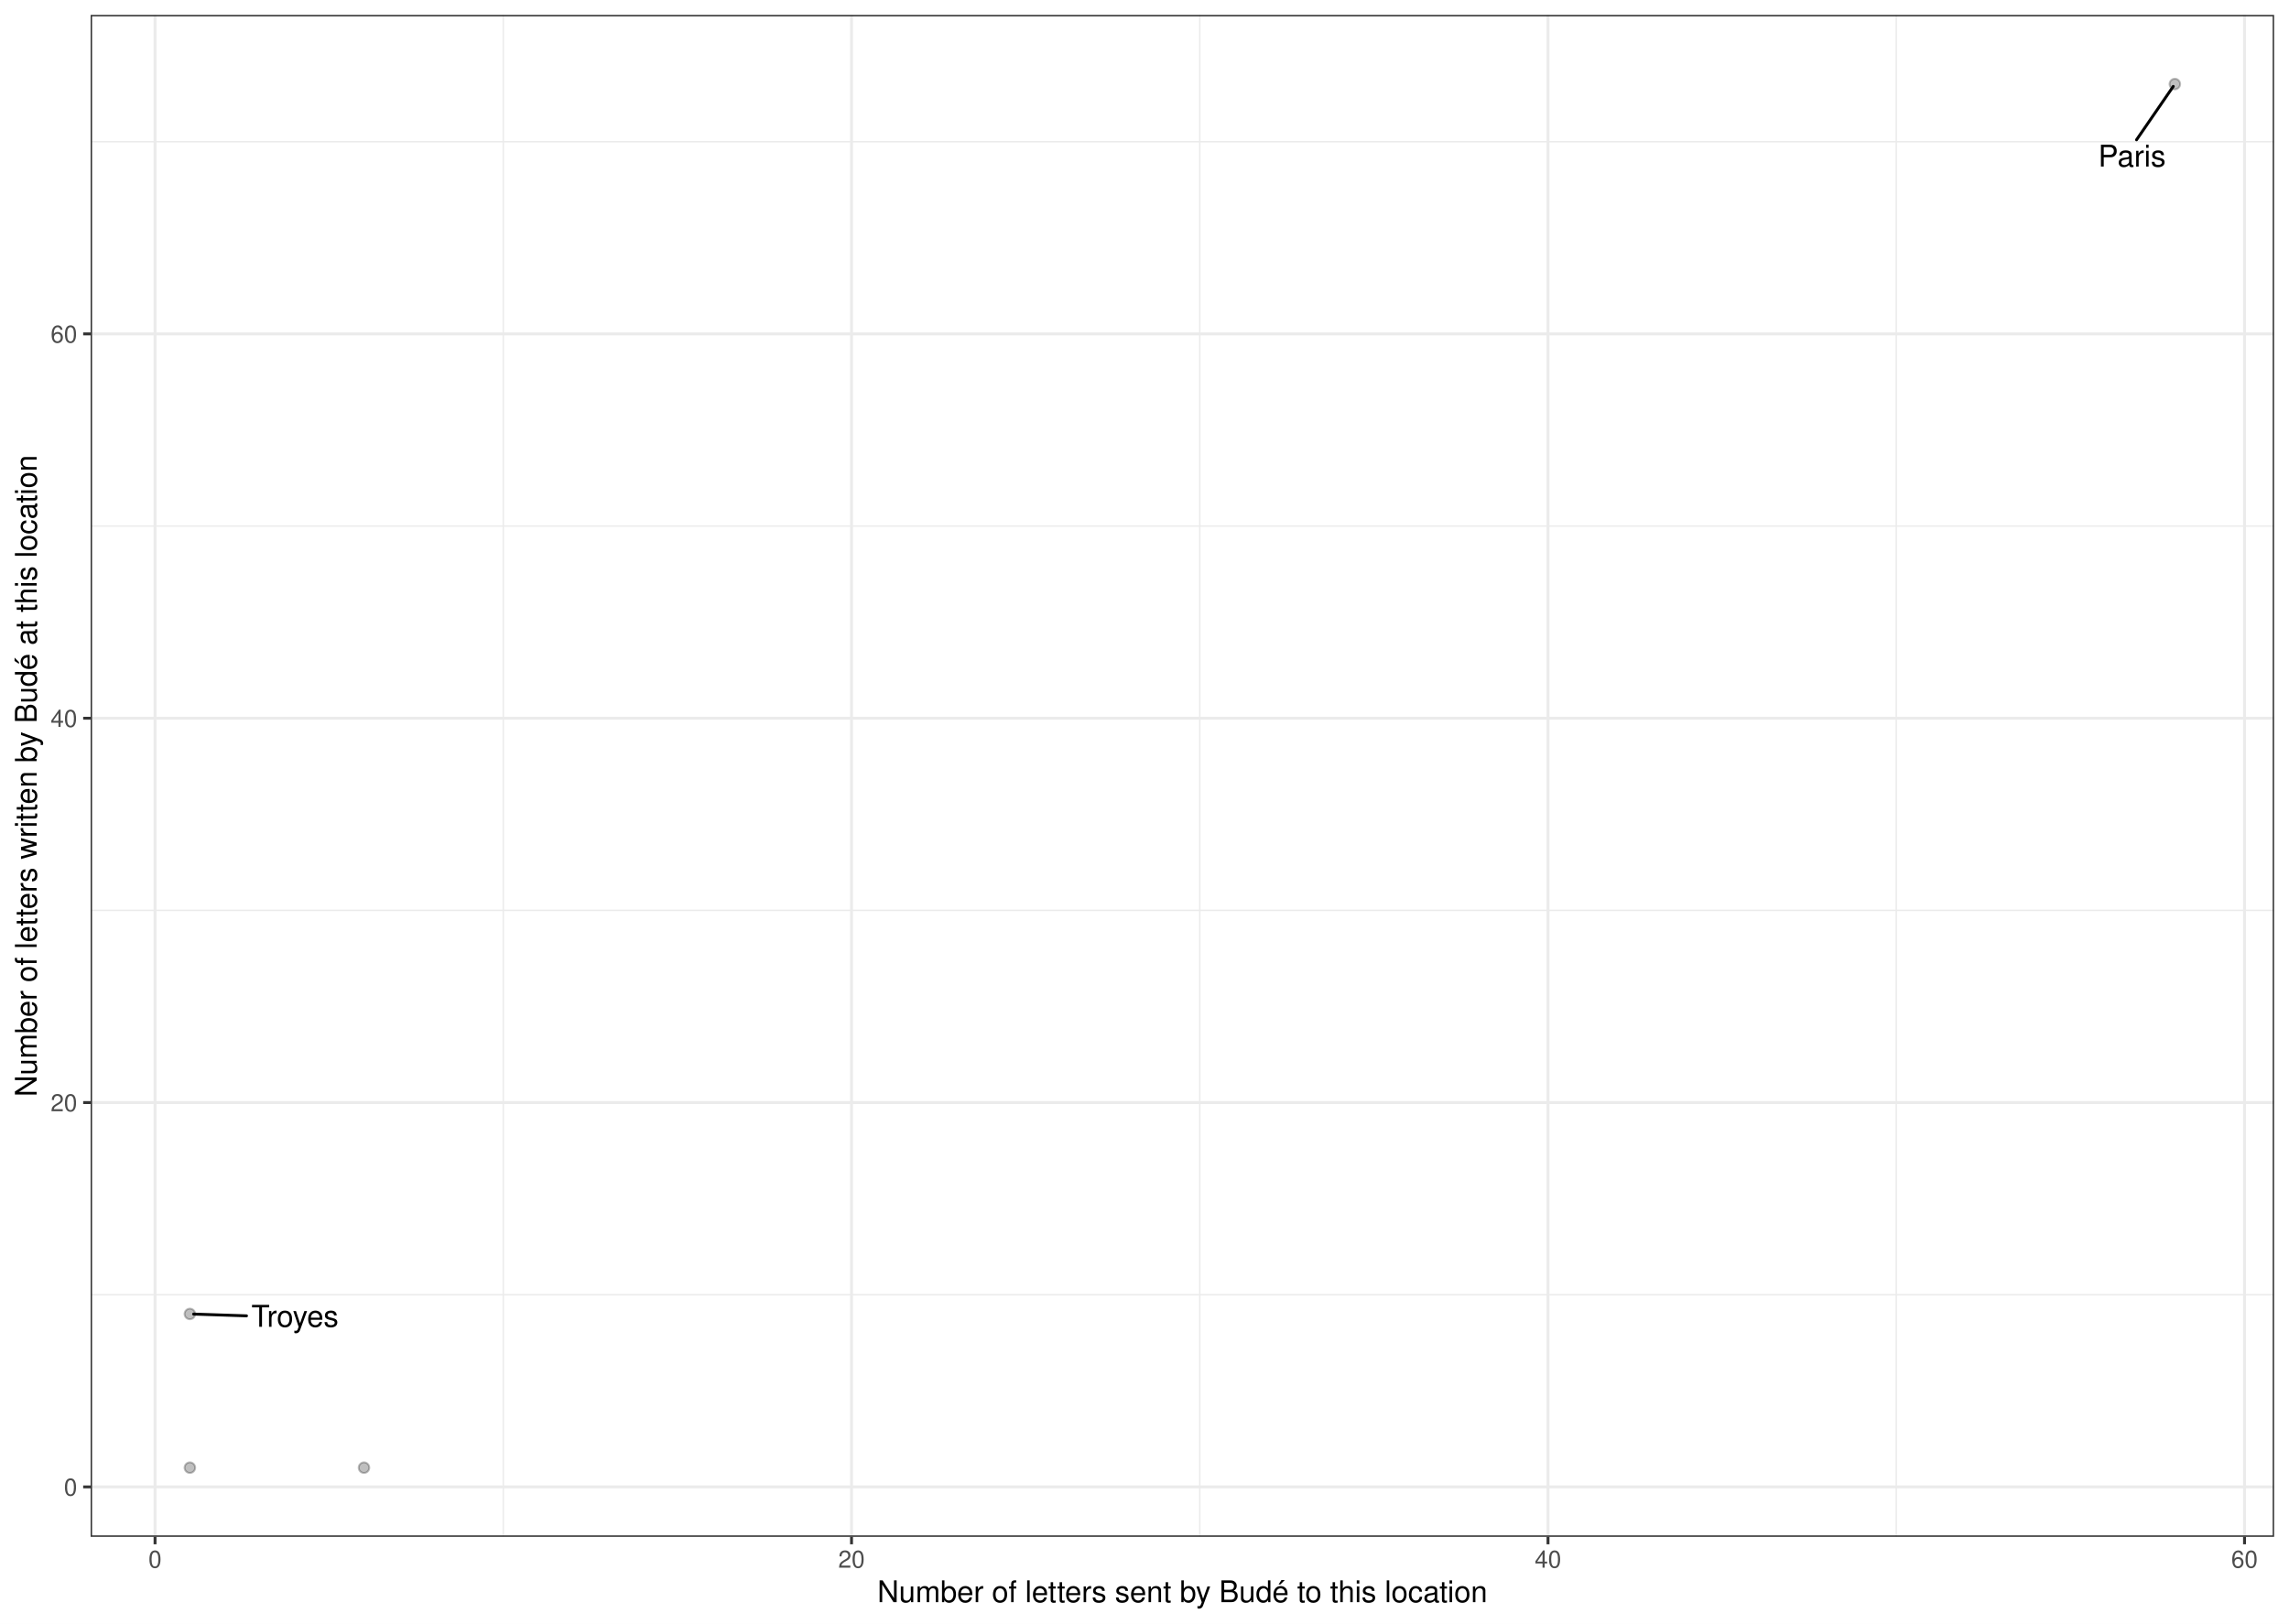
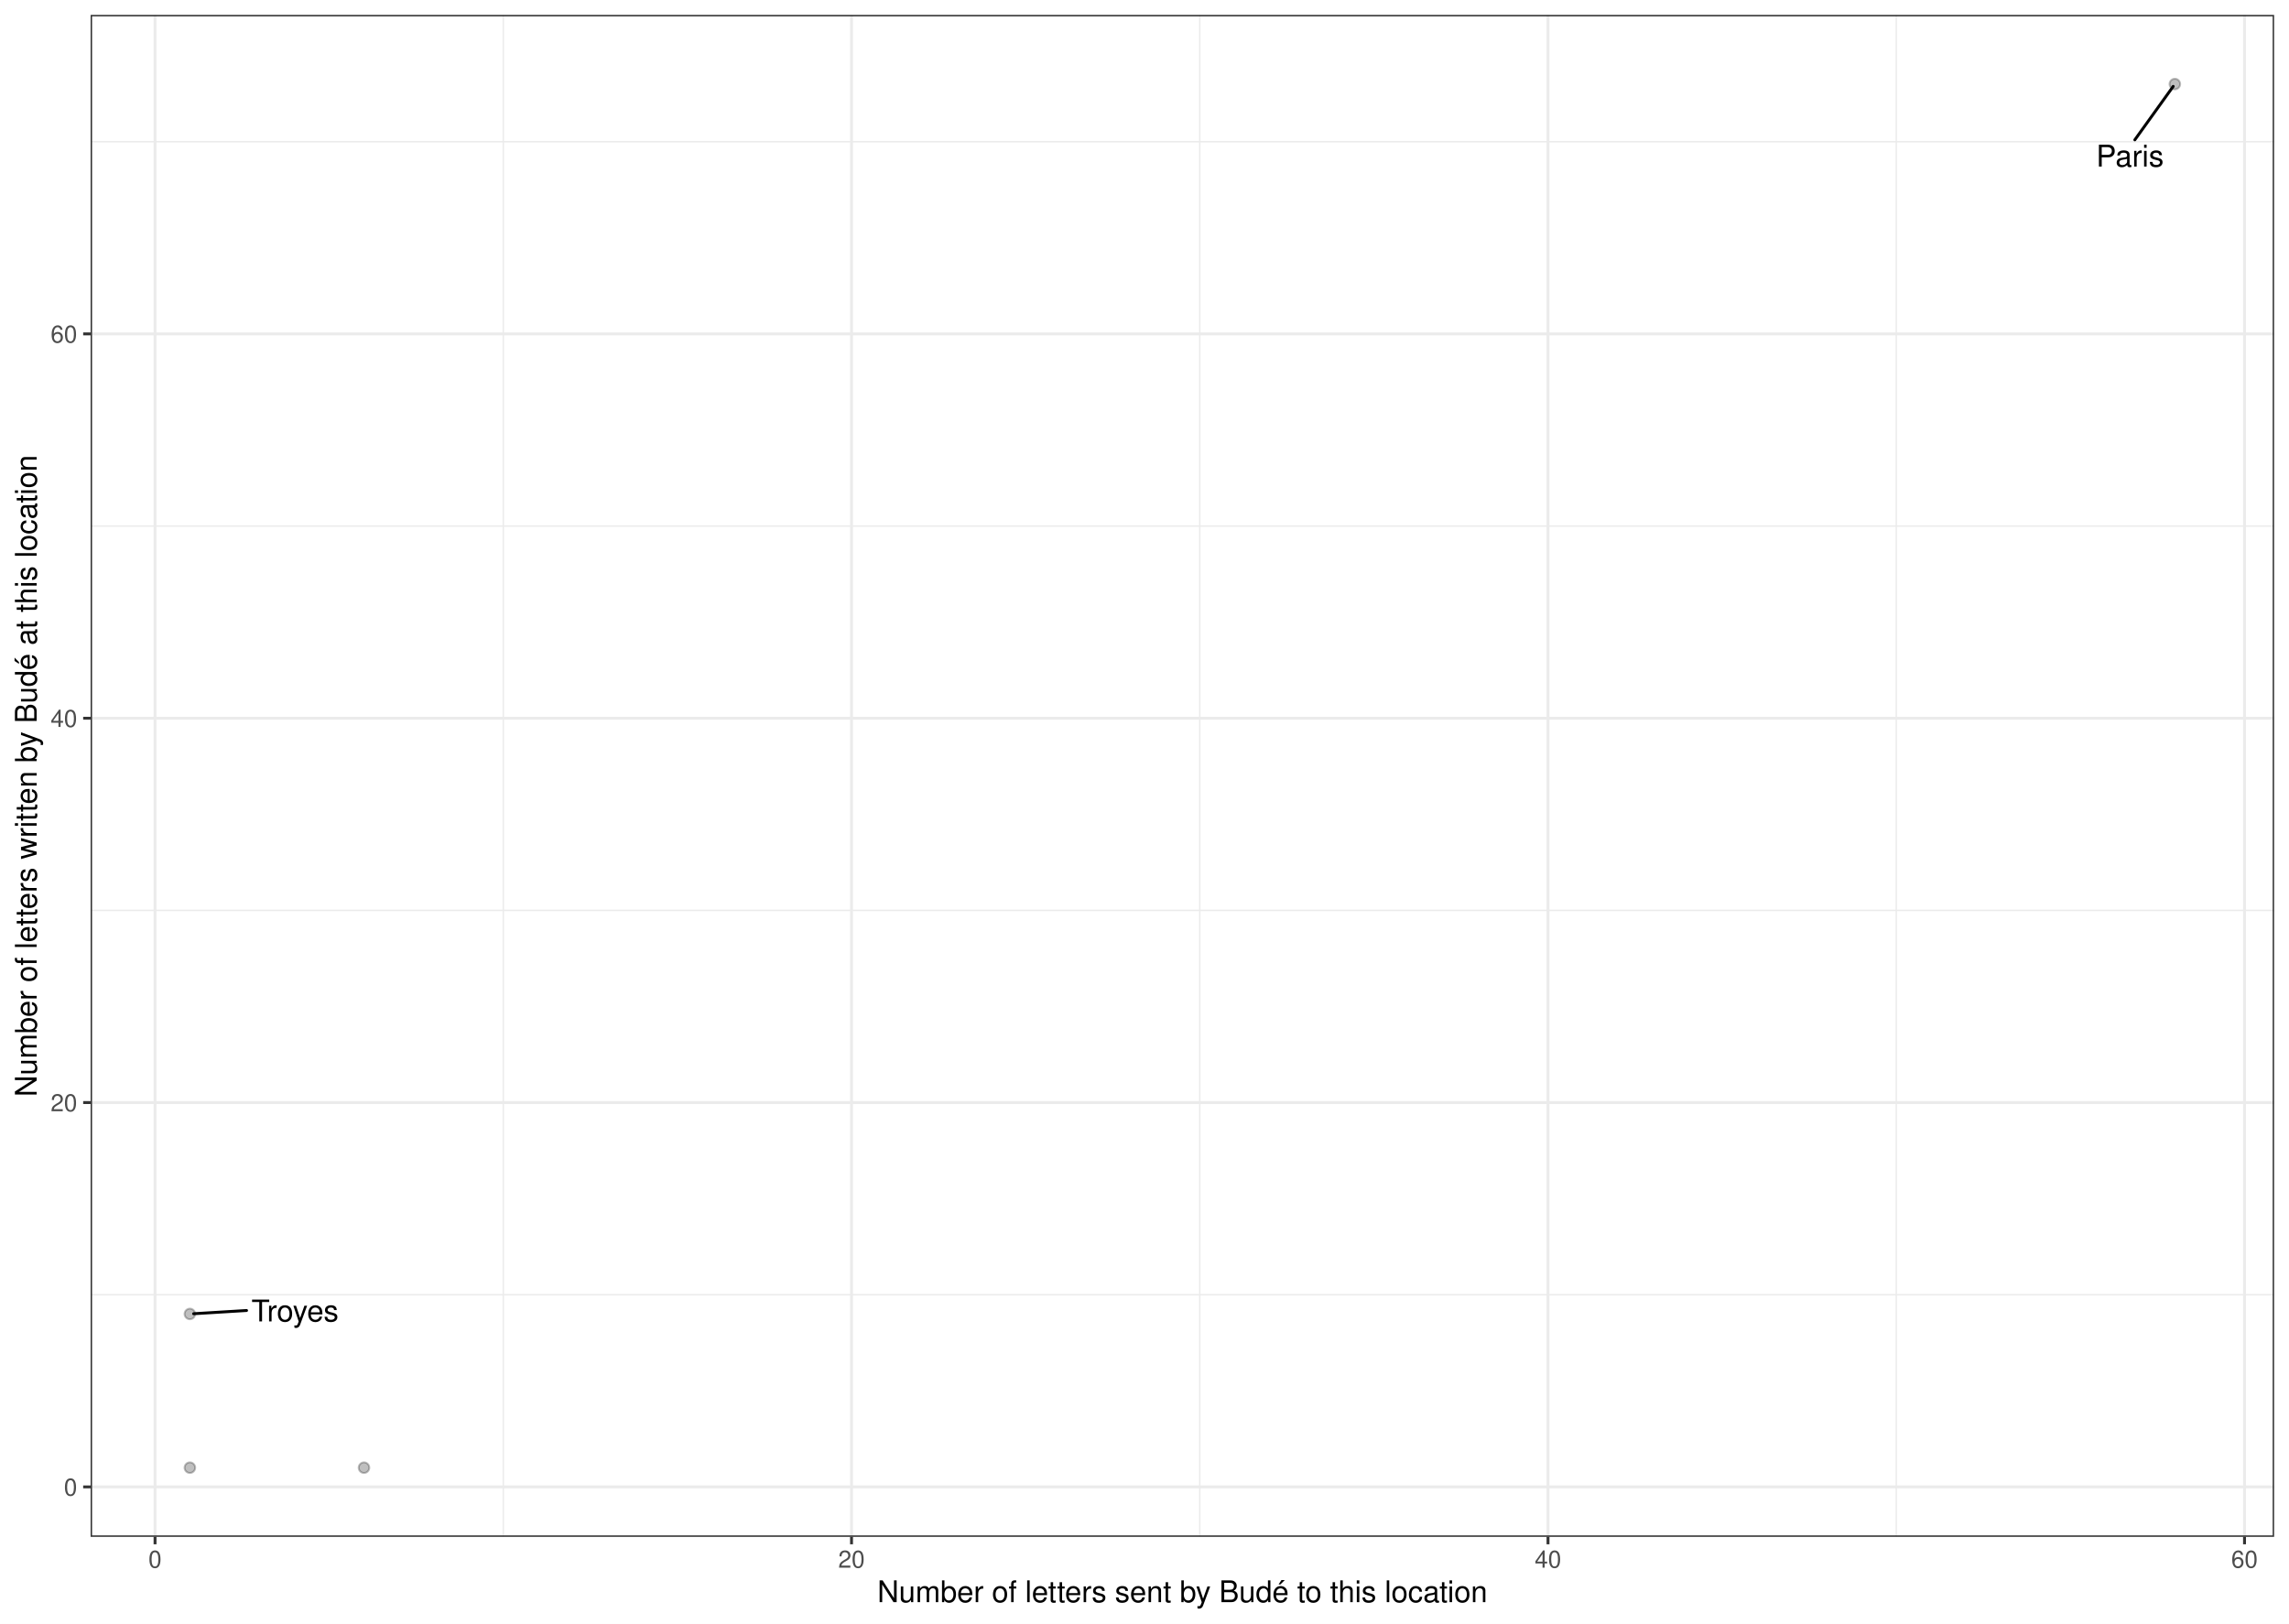
<svg xmlns="http://www.w3.org/2000/svg" width="842.40pt" height="597.60pt" viewBox="0 0 842.40 597.60">
  <g class="svglite">
    <defs>
      <style type="text/css">
    .svglite line, .svglite polyline, .svglite polygon, .svglite path, .svglite rect, .svglite circle {
      fill: none;
      stroke: #000000;
      stroke-linecap: round;
      stroke-linejoin: round;
      stroke-miterlimit: 10.00;
    }
    .svglite text {
      white-space: pre;
    }
    .svglite g.glyphgroup path {
      fill: inherit;
      stroke: none;
    }
  </style>
    </defs>
    <rect width="100%" height="100%" style="stroke: none; fill: #FFFFFF;" />
    <defs>
      <clipPath id="cpMC4wMHw4NDIuNDB8MC4wMHw1OTcuNjA=">
        <rect x="0.00" y="0.00" width="842.40" height="597.60" />
      </clipPath>
    </defs>
    <g clip-path="url(#cpMC4wMHw4NDIuNDB8MC4wMHw1OTcuNjA=)">
      <rect x="0.00" y="-0" width="842.40" height="597.60" style="stroke-width: 1.07; stroke: #FFFFFF; fill: #FFFFFF;" />
    </g>
    <defs>
      <clipPath id="cpMzMuMzV8ODM2LjkyfDUuNDh8NTY1LjY5">
        <rect x="33.35" y="5.48" width="803.57" height="560.21" />
      </clipPath>
    </defs>
    <g clip-path="url(#cpMzMuMzV8ODM2LjkyfDUuNDh8NTY1LjY5)">
      <rect x="33.35" y="5.48" width="803.57" height="560.21" style="stroke-width: 1.07; stroke: none; fill: #FFFFFF;" />
      <polyline points="33.35,476.57 836.92,476.57 " style="stroke-width: 0.53; stroke: #EBEBEB; stroke-linecap: butt;" />
      <polyline points="33.35,335.10 836.92,335.10 " style="stroke-width: 0.53; stroke: #EBEBEB; stroke-linecap: butt;" />
      <polyline points="33.35,193.63 836.92,193.63 " style="stroke-width: 0.53; stroke: #EBEBEB; stroke-linecap: butt;" />
      <polyline points="33.35,52.16 836.92,52.16 " style="stroke-width: 0.53; stroke: #EBEBEB; stroke-linecap: butt;" />
      <polyline points="185.22,565.69 185.22,5.48 " style="stroke-width: 0.53; stroke: #EBEBEB; stroke-linecap: butt;" />
      <polyline points="441.54,565.69 441.54,5.48 " style="stroke-width: 0.53; stroke: #EBEBEB; stroke-linecap: butt;" />
      <polyline points="697.87,565.69 697.87,5.48 " style="stroke-width: 0.53; stroke: #EBEBEB; stroke-linecap: butt;" />
      <polyline points="33.35,547.30 836.92,547.30 " style="stroke-width: 1.07; stroke: #EBEBEB; stroke-linecap: butt;" />
      <polyline points="33.35,405.83 836.92,405.83 " style="stroke-width: 1.07; stroke: #EBEBEB; stroke-linecap: butt;" />
      <polyline points="33.35,264.37 836.92,264.37 " style="stroke-width: 1.07; stroke: #EBEBEB; stroke-linecap: butt;" />
      <polyline points="33.35,122.90 836.92,122.90 " style="stroke-width: 1.07; stroke: #EBEBEB; stroke-linecap: butt;" />
      <polyline points="57.06,565.69 57.06,5.48 " style="stroke-width: 1.07; stroke: #EBEBEB; stroke-linecap: butt;" />
      <polyline points="313.38,565.69 313.38,5.48 " style="stroke-width: 1.07; stroke: #EBEBEB; stroke-linecap: butt;" />
      <polyline points="569.70,565.69 569.70,5.48 " style="stroke-width: 1.07; stroke: #EBEBEB; stroke-linecap: butt;" />
      <polyline points="826.03,565.69 826.03,5.48 " style="stroke-width: 1.07; stroke: #EBEBEB; stroke-linecap: butt;" />
      <circle cx="800.39" cy="30.94" r="1.95" style="stroke-width: 0.71; stroke: #000000; stroke-opacity: 0.25; fill: #000000; fill-opacity: 0.25;" />
      <circle cx="133.96" cy="540.23" r="1.95" style="stroke-width: 0.71; stroke: #000000; stroke-opacity: 0.25; fill: #000000; fill-opacity: 0.25;" />
      <circle cx="69.88" cy="483.64" r="1.95" style="stroke-width: 0.71; stroke: #000000; stroke-opacity: 0.25; fill: #000000; fill-opacity: 0.25;" />
      <circle cx="69.88" cy="540.23" r="1.95" style="stroke-width: 0.71; stroke: #000000; stroke-opacity: 0.25; fill: #000000; fill-opacity: 0.25;" />
-       <line x1="786.29" y1="51.46" x2="799.80" y2="31.81" style="stroke-width: 1.07;" />
-       <line x1="90.72" y1="484.34" x2="71.25" y2="483.69" style="stroke-width: 1.07;" />
-       <text x="784.62" y="61.30" text-anchor="middle" style="font-size: 11.04px; font-family: &quot;Nimbus Sans&quot;;" textLength="24.86px" lengthAdjust="spacingAndGlyphs">Paris</text>
-       <text x="108.55" y="488.36" text-anchor="middle" style="font-size: 11.04px; font-family: &quot;Nimbus Sans&quot;;" textLength="32.05px" lengthAdjust="spacingAndGlyphs">Troyes</text>
+       <line x1="785.66" y1="51.47" x2="799.78" y2="31.80" style="stroke-width: 1.07;" />
+       <line x1="90.74" y1="482.37" x2="71.25" y2="483.56" style="stroke-width: 1.07;" />
+       <text x="783.88" y="61.31" text-anchor="middle" style="font-size: 11.04px; font-family: &quot;Nimbus Sans&quot;;" textLength="24.86px" lengthAdjust="spacingAndGlyphs">Paris</text>
+       <text x="108.57" y="486.39" text-anchor="middle" style="font-size: 11.04px; font-family: &quot;Nimbus Sans&quot;;" textLength="32.05px" lengthAdjust="spacingAndGlyphs">Troyes</text>
      <rect x="33.35" y="5.48" width="803.57" height="560.21" style="stroke-width: 1.07; stroke: #333333;" />
    </g>
    <g clip-path="url(#cpMC4wMHw4NDIuNDB8MC4wMHw1OTcuNjA=)">
      <text x="28.42" y="550.51" text-anchor="end" style="font-size: 8.80px;fill: #4D4D4D; font-family: &quot;Nimbus Sans&quot;;" textLength="4.89px" lengthAdjust="spacingAndGlyphs">0</text>
      <text x="28.42" y="409.04" text-anchor="end" style="font-size: 8.80px;fill: #4D4D4D; font-family: &quot;Nimbus Sans&quot;;" textLength="9.78px" lengthAdjust="spacingAndGlyphs">20</text>
      <text x="28.42" y="267.57" text-anchor="end" style="font-size: 8.80px;fill: #4D4D4D; font-family: &quot;Nimbus Sans&quot;;" textLength="9.78px" lengthAdjust="spacingAndGlyphs">40</text>
      <text x="28.42" y="126.11" text-anchor="end" style="font-size: 8.80px;fill: #4D4D4D; font-family: &quot;Nimbus Sans&quot;;" textLength="9.78px" lengthAdjust="spacingAndGlyphs">60</text>
      <polyline points="30.61,547.30 33.35,547.30 " style="stroke-width: 1.07; stroke: #333333; stroke-linecap: butt;" />
      <polyline points="30.61,405.83 33.35,405.83 " style="stroke-width: 1.07; stroke: #333333; stroke-linecap: butt;" />
      <polyline points="30.61,264.37 33.35,264.37 " style="stroke-width: 1.07; stroke: #333333; stroke-linecap: butt;" />
      <polyline points="30.61,122.90 33.35,122.90 " style="stroke-width: 1.07; stroke: #333333; stroke-linecap: butt;" />
      <polyline points="57.06,568.43 57.06,565.69 " style="stroke-width: 1.07; stroke: #333333; stroke-linecap: butt;" />
      <polyline points="313.38,568.43 313.38,565.69 " style="stroke-width: 1.07; stroke: #333333; stroke-linecap: butt;" />
      <polyline points="569.70,568.43 569.70,565.69 " style="stroke-width: 1.07; stroke: #333333; stroke-linecap: butt;" />
      <polyline points="826.03,568.43 826.03,565.69 " style="stroke-width: 1.07; stroke: #333333; stroke-linecap: butt;" />
      <text x="57.06" y="577.04" text-anchor="middle" style="font-size: 8.80px;fill: #4D4D4D; font-family: &quot;Nimbus Sans&quot;;" textLength="4.89px" lengthAdjust="spacingAndGlyphs">0</text>
      <text x="313.38" y="577.04" text-anchor="middle" style="font-size: 8.80px;fill: #4D4D4D; font-family: &quot;Nimbus Sans&quot;;" textLength="9.78px" lengthAdjust="spacingAndGlyphs">20</text>
      <text x="569.70" y="577.04" text-anchor="middle" style="font-size: 8.80px;fill: #4D4D4D; font-family: &quot;Nimbus Sans&quot;;" textLength="9.78px" lengthAdjust="spacingAndGlyphs">40</text>
      <text x="826.03" y="577.04" text-anchor="middle" style="font-size: 8.80px;fill: #4D4D4D; font-family: &quot;Nimbus Sans&quot;;" textLength="9.78px" lengthAdjust="spacingAndGlyphs">60</text>
      <text x="435.14" y="589.72" text-anchor="middle" style="font-size: 11.00px; font-family: &quot;Nimbus Sans&quot;;" textLength="224.45px" lengthAdjust="spacingAndGlyphs">Number of letters sent by Budé to this location</text>
      <text transform="translate(13.50,285.59) rotate(-90)" text-anchor="middle" style="font-size: 11.00px; font-family: &quot;Nimbus Sans&quot;;" textLength="236.12px" lengthAdjust="spacingAndGlyphs">Number of letters written by Budé at this location</text>
    </g>
  </g>
</svg>
